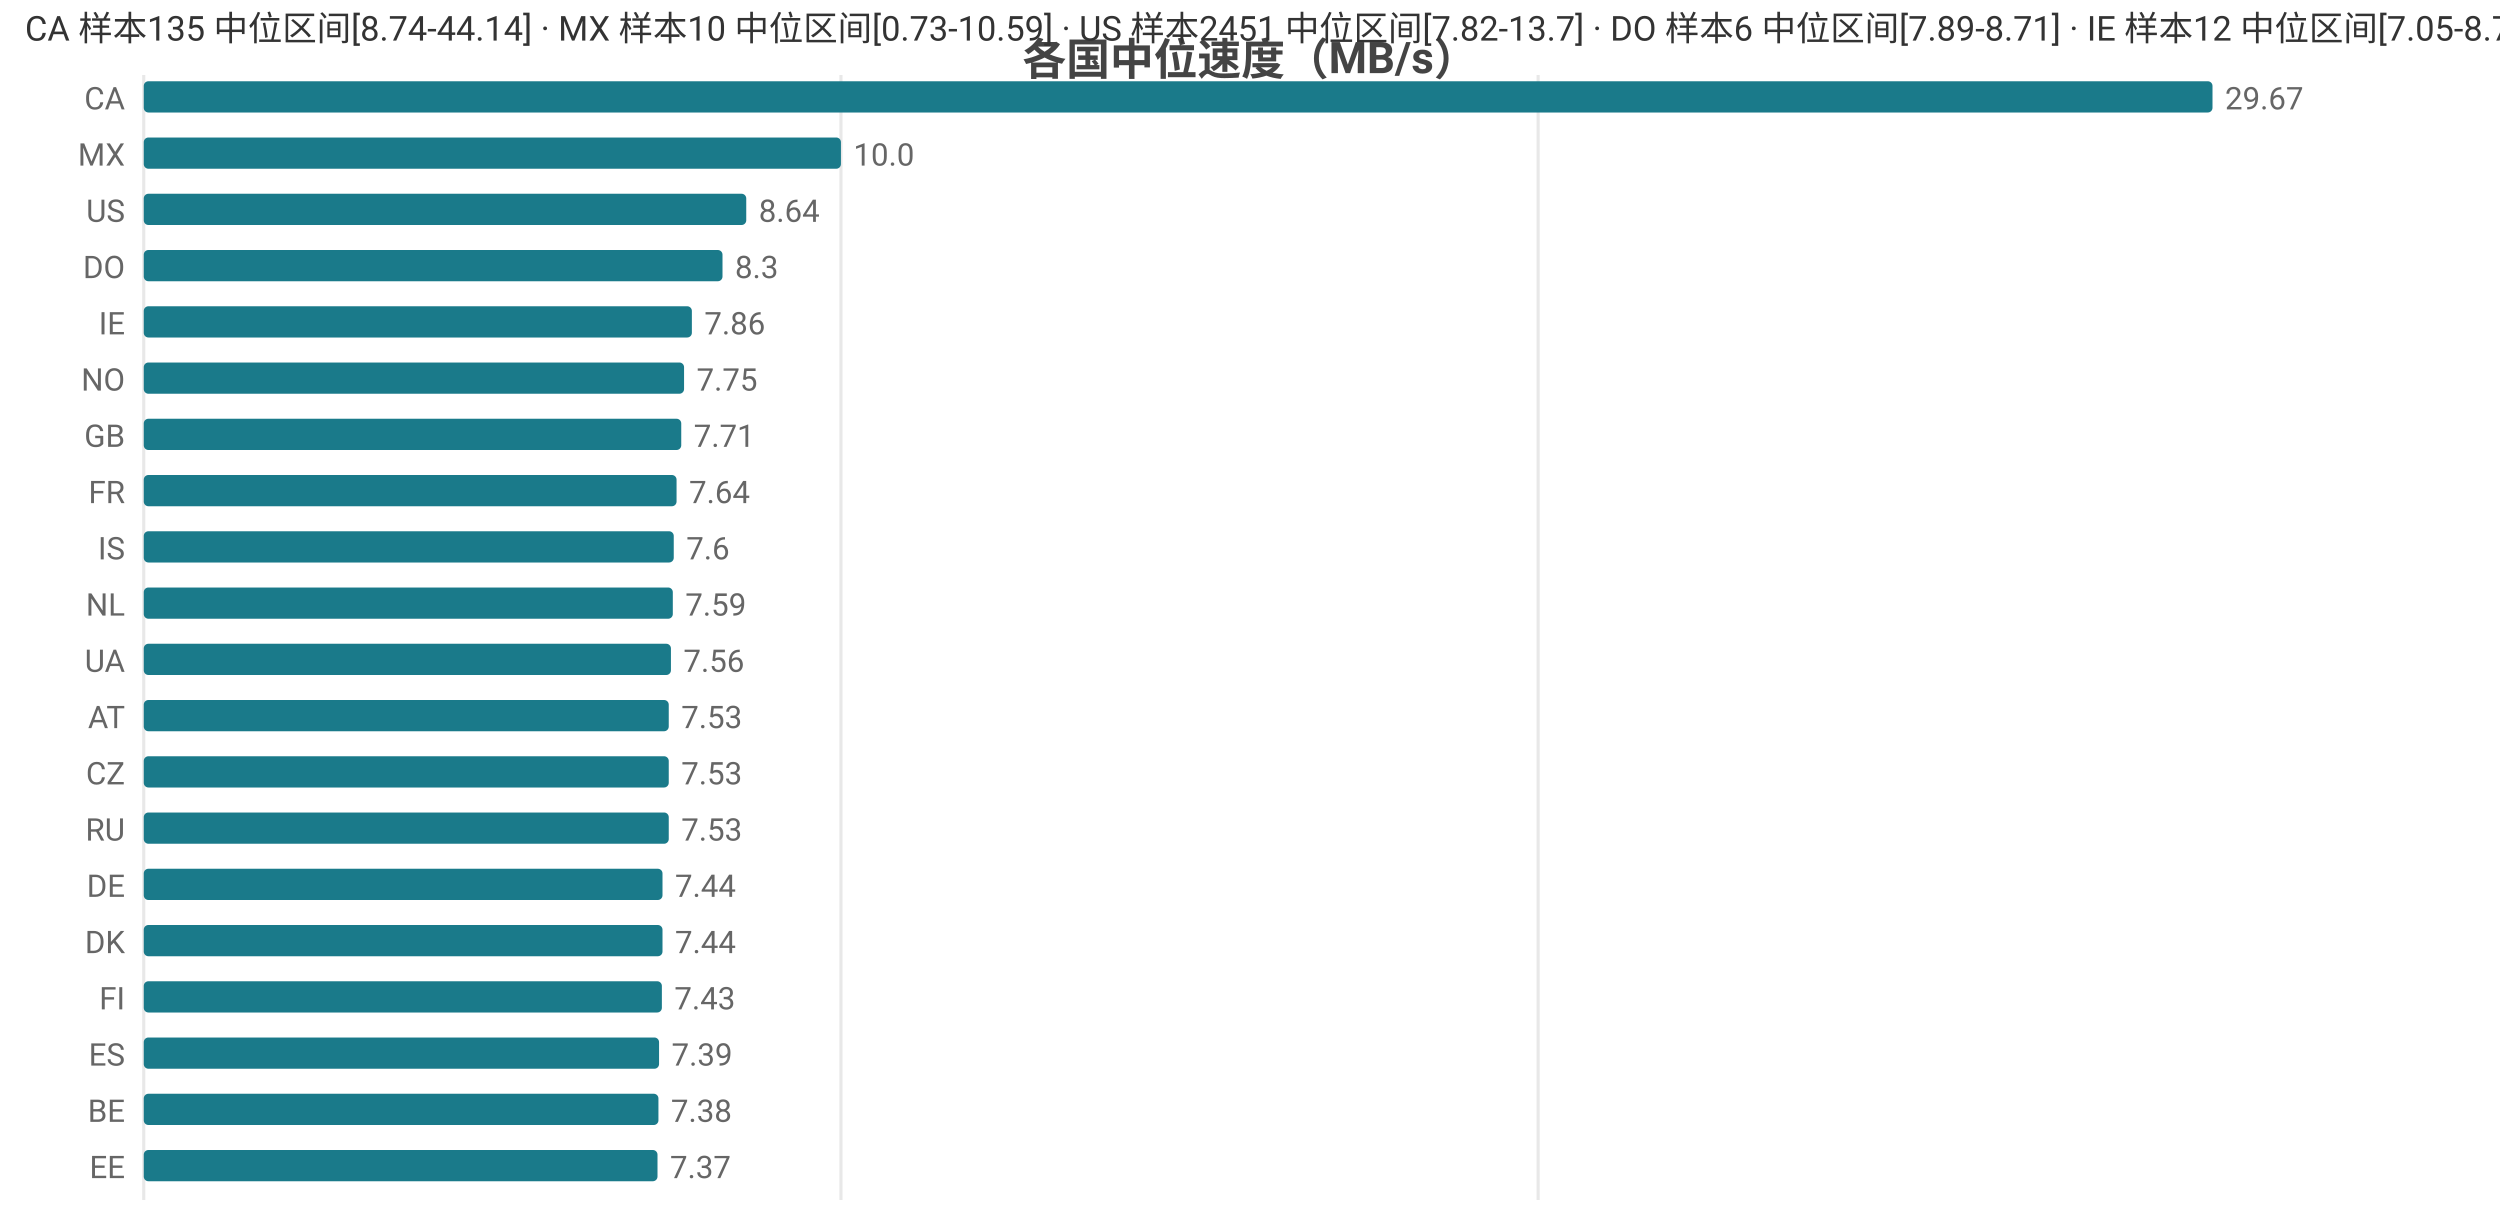
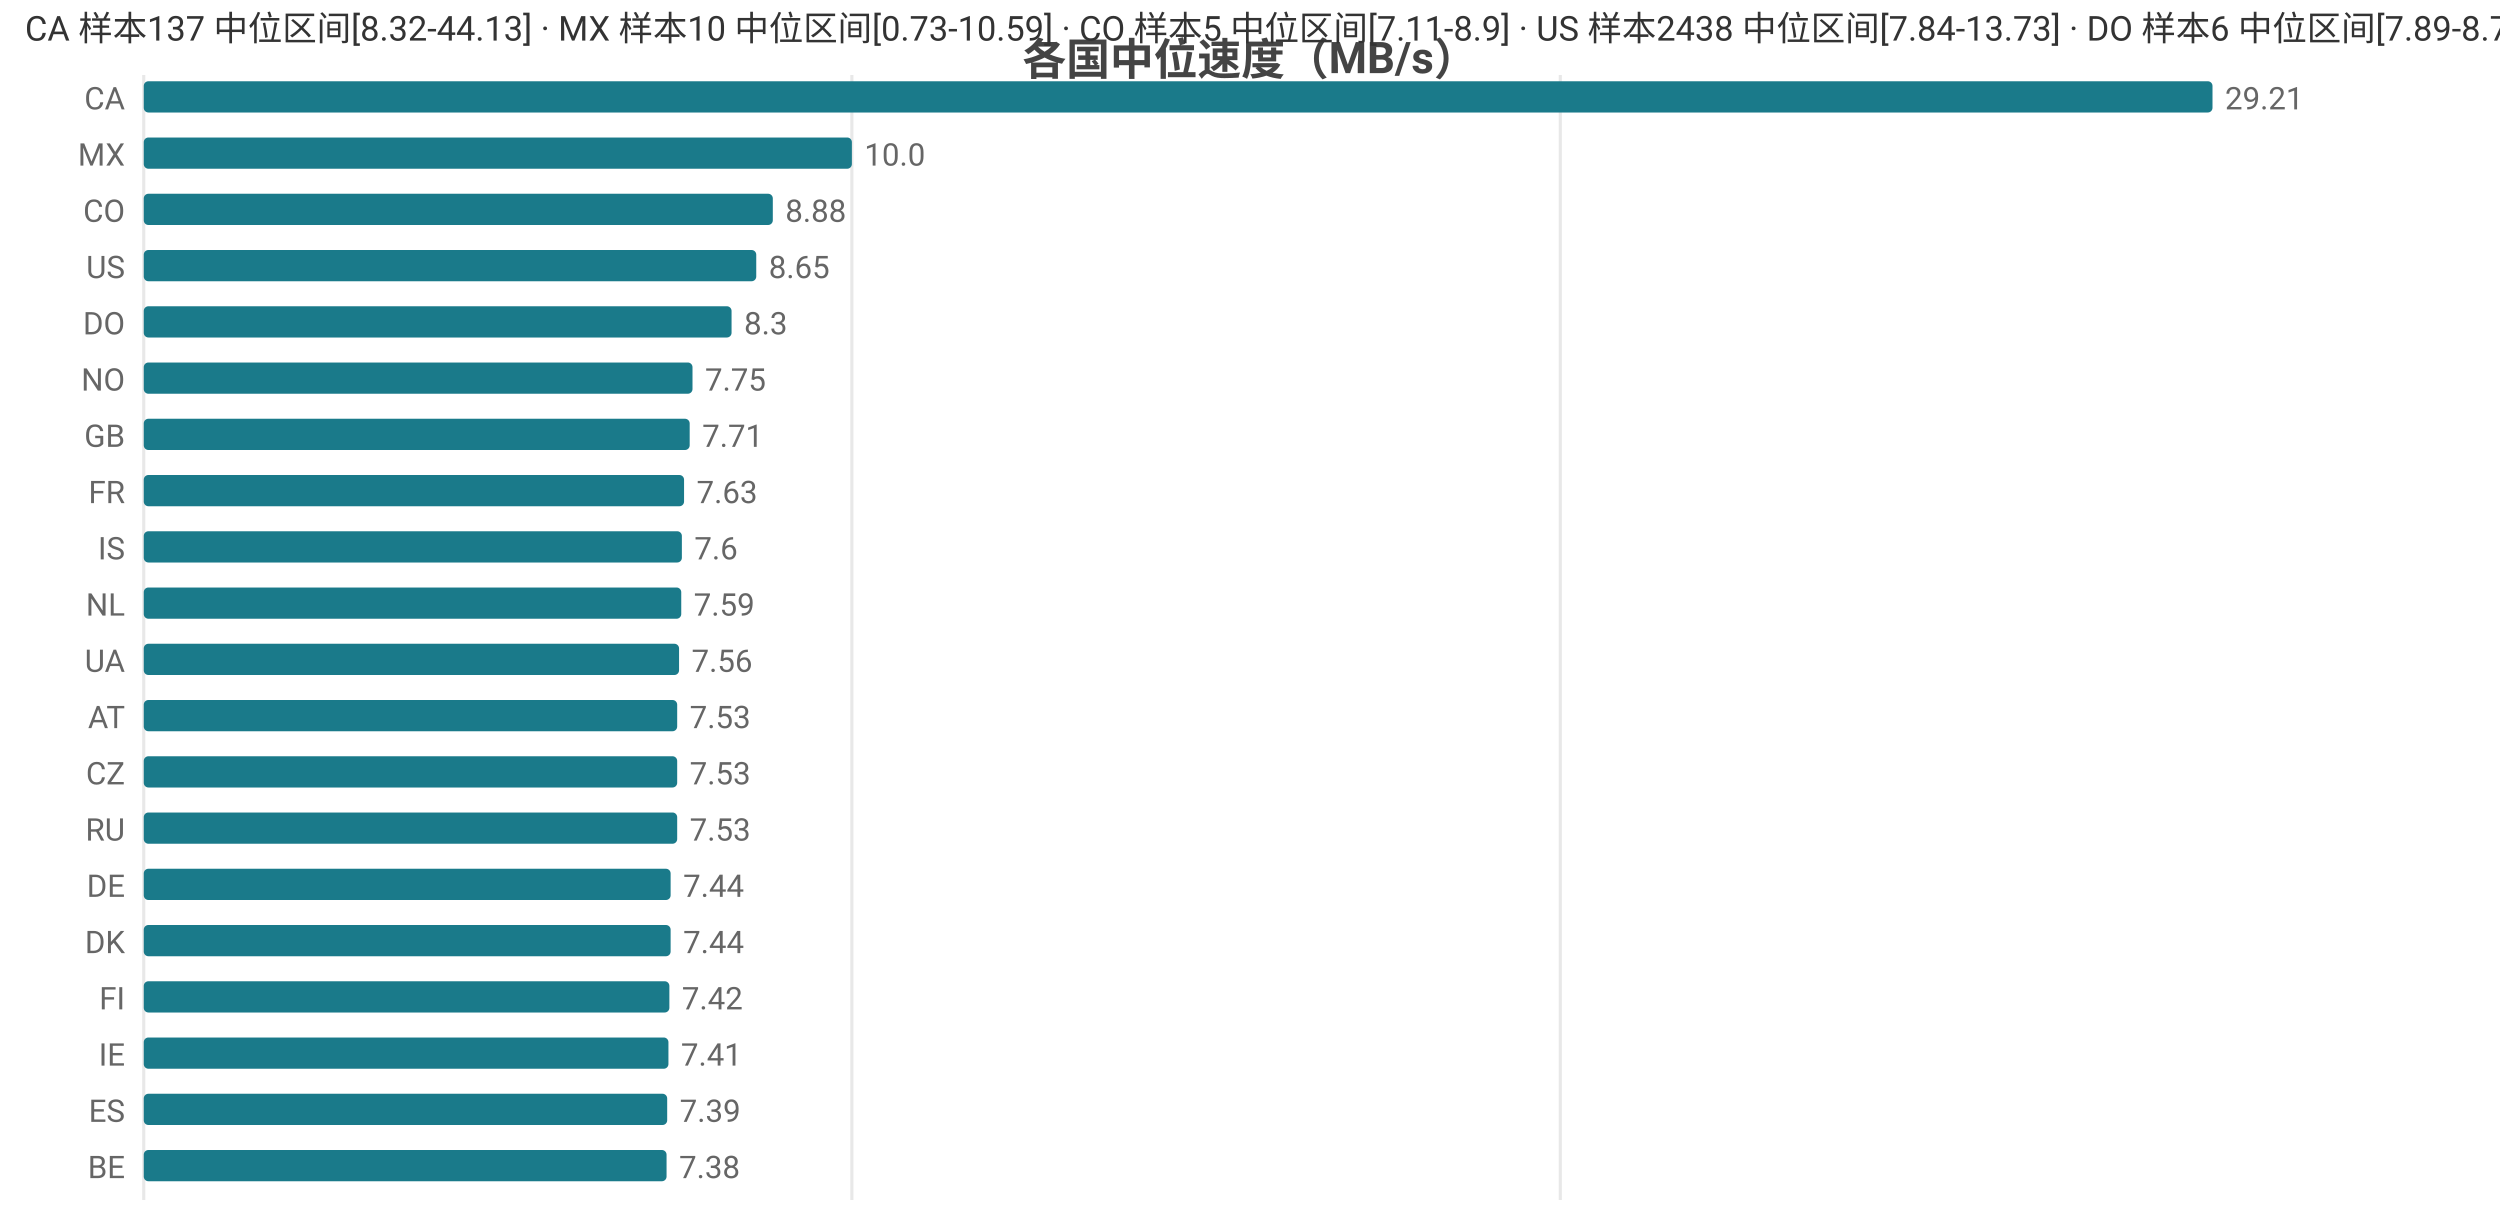
<svg xmlns="http://www.w3.org/2000/svg" width="800" height="392" viewBox="0 0 800 392">
  <rect width="800" height="392" fill="#ffffff" />
  <style>text{font-family:system-ui,-apple-system,'Segoe UI',Roboto,'PingFang SC','Microsoft YaHei','Noto Sans CJK SC',sans-serif}.g{stroke:#e8e8e8;stroke-width:1}.a{stroke:#999;stroke-width:1}.t{font-size:10px;fill:#666}.m{font-size:10px;text-anchor:middle;fill:#666}.e{font-size:10px;text-anchor:end;fill:#666}.l{font-size:11px;fill:#333}.tt{font-size:14px;font-weight:600;text-anchor:middle;fill:#444}.em{font-size:13px;text-anchor:middle;fill:#999}</style>
  <text class="tt" x="400.0" y="24">各国中位速度（MB/s）</text>
  <line class="g" x1="46" y1="24" x2="46" y2="384" />
-   <line class="g" x1="269.1" y1="24" x2="269.1" y2="384" />
-   <line class="g" x1="492.2" y1="24" x2="492.2" y2="384" />
+   <line class="g" x1="272.6" y1="24" x2="272.6" y2="384" />
+   <line class="g" x1="499.3" y1="24" x2="499.3" y2="384" />
  <text class="e" x="40" y="35">CA</text>
  <rect x="46" y="26" width="662" height="10" fill="#1a7a8a" rx="1.5" />
-   <text class="t" x="712" y="35">29.67</text>
+   <text class="t" x="712" y="35">29.21</text>
  <text class="e" x="40" y="53">MX</text>
-   <rect x="46" y="44" width="223.1" height="10" fill="#1a7a8a" rx="1.5" />
-   <text class="t" x="273.1" y="53">10.0</text>
-   <text class="e" x="40" y="71">US</text>
-   <rect x="46" y="62" width="192.8" height="10" fill="#1a7a8a" rx="1.5" />
-   <text class="t" x="242.8" y="71">8.64</text>
-   <text class="e" x="40" y="89">DO</text>
-   <rect x="46" y="80" width="185.2" height="10" fill="#1a7a8a" rx="1.5" />
-   <text class="t" x="235.2" y="89">8.3</text>
-   <text class="e" x="40" y="107">IE</text>
-   <rect x="46" y="98" width="175.4" height="10" fill="#1a7a8a" rx="1.5" />
-   <text class="t" x="225.4" y="107">7.86</text>
+   <rect x="46" y="44" width="226.6" height="10" fill="#1a7a8a" rx="1.5" />
+   <text class="t" x="276.6" y="53">10.0</text>
+   <text class="e" x="40" y="71">CO</text>
+   <rect x="46" y="62" width="201.3" height="10" fill="#1a7a8a" rx="1.5" />
+   <text class="t" x="251.3" y="71">8.88</text>
+   <text class="e" x="40" y="89">US</text>
+   <rect x="46" y="80" width="196.0" height="10" fill="#1a7a8a" rx="1.5" />
+   <text class="t" x="246.0" y="89">8.65</text>
+   <text class="e" x="40" y="107">DO</text>
+   <rect x="46" y="98" width="188.1" height="10" fill="#1a7a8a" rx="1.5" />
+   <text class="t" x="238.1" y="107">8.3</text>
  <text class="e" x="40" y="125">NO</text>
-   <rect x="46" y="116" width="172.9" height="10" fill="#1a7a8a" rx="1.5" />
-   <text class="t" x="222.9" y="125">7.75</text>
+   <rect x="46" y="116" width="175.6" height="10" fill="#1a7a8a" rx="1.5" />
+   <text class="t" x="225.6" y="125">7.75</text>
  <text class="e" x="40" y="143">GB</text>
-   <rect x="46" y="134" width="172.0" height="10" fill="#1a7a8a" rx="1.5" />
-   <text class="t" x="222.0" y="143">7.71</text>
+   <rect x="46" y="134" width="174.7" height="10" fill="#1a7a8a" rx="1.5" />
+   <text class="t" x="224.7" y="143">7.71</text>
  <text class="e" x="40" y="161">FR</text>
-   <rect x="46" y="152" width="170.5" height="10" fill="#1a7a8a" rx="1.5" />
-   <text class="t" x="220.5" y="161">7.64</text>
+   <rect x="46" y="152" width="172.9" height="10" fill="#1a7a8a" rx="1.5" />
+   <text class="t" x="222.9" y="161">7.63</text>
  <text class="e" x="40" y="179">IS</text>
-   <rect x="46" y="170" width="169.6" height="10" fill="#1a7a8a" rx="1.5" />
-   <text class="t" x="219.6" y="179">7.6</text>
+   <rect x="46" y="170" width="172.2" height="10" fill="#1a7a8a" rx="1.5" />
+   <text class="t" x="222.2" y="179">7.6</text>
  <text class="e" x="40" y="197">NL</text>
-   <rect x="46" y="188" width="169.3" height="10" fill="#1a7a8a" rx="1.5" />
-   <text class="t" x="219.3" y="197">7.59</text>
+   <rect x="46" y="188" width="172.0" height="10" fill="#1a7a8a" rx="1.5" />
+   <text class="t" x="222.0" y="197">7.59</text>
  <text class="e" x="40" y="215">UA</text>
-   <rect x="46" y="206" width="168.7" height="10" fill="#1a7a8a" rx="1.5" />
-   <text class="t" x="218.7" y="215">7.56</text>
+   <rect x="46" y="206" width="171.3" height="10" fill="#1a7a8a" rx="1.5" />
+   <text class="t" x="221.3" y="215">7.56</text>
  <text class="e" x="40" y="233">AT</text>
-   <rect x="46" y="224" width="168.0" height="10" fill="#1a7a8a" rx="1.5" />
-   <text class="t" x="218.0" y="233">7.53</text>
+   <rect x="46" y="224" width="170.7" height="10" fill="#1a7a8a" rx="1.5" />
+   <text class="t" x="220.7" y="233">7.53</text>
  <text class="e" x="40" y="251">CZ</text>
-   <rect x="46" y="242" width="168.0" height="10" fill="#1a7a8a" rx="1.5" />
-   <text class="t" x="218.0" y="251">7.53</text>
+   <rect x="46" y="242" width="170.7" height="10" fill="#1a7a8a" rx="1.5" />
+   <text class="t" x="220.7" y="251">7.53</text>
  <text class="e" x="40" y="269">RU</text>
-   <rect x="46" y="260" width="168.0" height="10" fill="#1a7a8a" rx="1.5" />
-   <text class="t" x="218.0" y="269">7.53</text>
+   <rect x="46" y="260" width="170.7" height="10" fill="#1a7a8a" rx="1.5" />
+   <text class="t" x="220.7" y="269">7.53</text>
  <text class="e" x="40" y="287">DE</text>
-   <rect x="46" y="278" width="166.0" height="10" fill="#1a7a8a" rx="1.5" />
-   <text class="t" x="216.0" y="287">7.44</text>
+   <rect x="46" y="278" width="168.6" height="10" fill="#1a7a8a" rx="1.5" />
+   <text class="t" x="218.6" y="287">7.44</text>
  <text class="e" x="40" y="305">DK</text>
-   <rect x="46" y="296" width="166.0" height="10" fill="#1a7a8a" rx="1.5" />
-   <text class="t" x="216.0" y="305">7.44</text>
+   <rect x="46" y="296" width="168.6" height="10" fill="#1a7a8a" rx="1.5" />
+   <text class="t" x="218.6" y="305">7.44</text>
  <text class="e" x="40" y="323">FI</text>
-   <rect x="46" y="314" width="165.8" height="10" fill="#1a7a8a" rx="1.5" />
-   <text class="t" x="215.8" y="323">7.43</text>
-   <text class="e" x="40" y="341">ES</text>
-   <rect x="46" y="332" width="164.9" height="10" fill="#1a7a8a" rx="1.5" />
-   <text class="t" x="214.9" y="341">7.39</text>
-   <text class="e" x="40" y="359">BE</text>
-   <rect x="46" y="350" width="164.7" height="10" fill="#1a7a8a" rx="1.5" />
-   <text class="t" x="214.7" y="359">7.38</text>
-   <text class="e" x="40" y="377">EE</text>
-   <rect x="46" y="368" width="164.4" height="10" fill="#1a7a8a" rx="1.5" />
-   <text class="t" x="214.4" y="377">7.37</text>
-   <text class="l" x="8" y="13">CA 样本135 中位区间[8.74-44.14] · MX 样本10 中位区间[0.73-10.59] · US 样本2451 中位区间[7.82-13.7] · DO 样本6 中位区间[7.89-8.71] · IE 样本12 中位区间[7.05-8.75]</text>
+   <rect x="46" y="314" width="168.2" height="10" fill="#1a7a8a" rx="1.5" />
+   <text class="t" x="218.2" y="323">7.42</text>
+   <text class="e" x="40" y="341">IE</text>
+   <rect x="46" y="332" width="167.9" height="10" fill="#1a7a8a" rx="1.5" />
+   <text class="t" x="217.9" y="341">7.41</text>
+   <text class="e" x="40" y="359">ES</text>
+   <rect x="46" y="350" width="167.5" height="10" fill="#1a7a8a" rx="1.5" />
+   <text class="t" x="217.5" y="359">7.39</text>
+   <text class="e" x="40" y="377">BE</text>
+   <rect x="46" y="368" width="167.3" height="10" fill="#1a7a8a" rx="1.5" />
+   <text class="t" x="217.3" y="377">7.38</text>
+   <text class="l" x="8" y="13">CA 样本137 中位区间[8.32-44.13] · MX 样本10 中位区间[0.73-10.59] · CO 样本5 中位区间[7.11-8.9] · US 样本2438 中位区间[7.84-13.73] · DO 样本6 中位区间[7.89-8.71]</text>
</svg>
